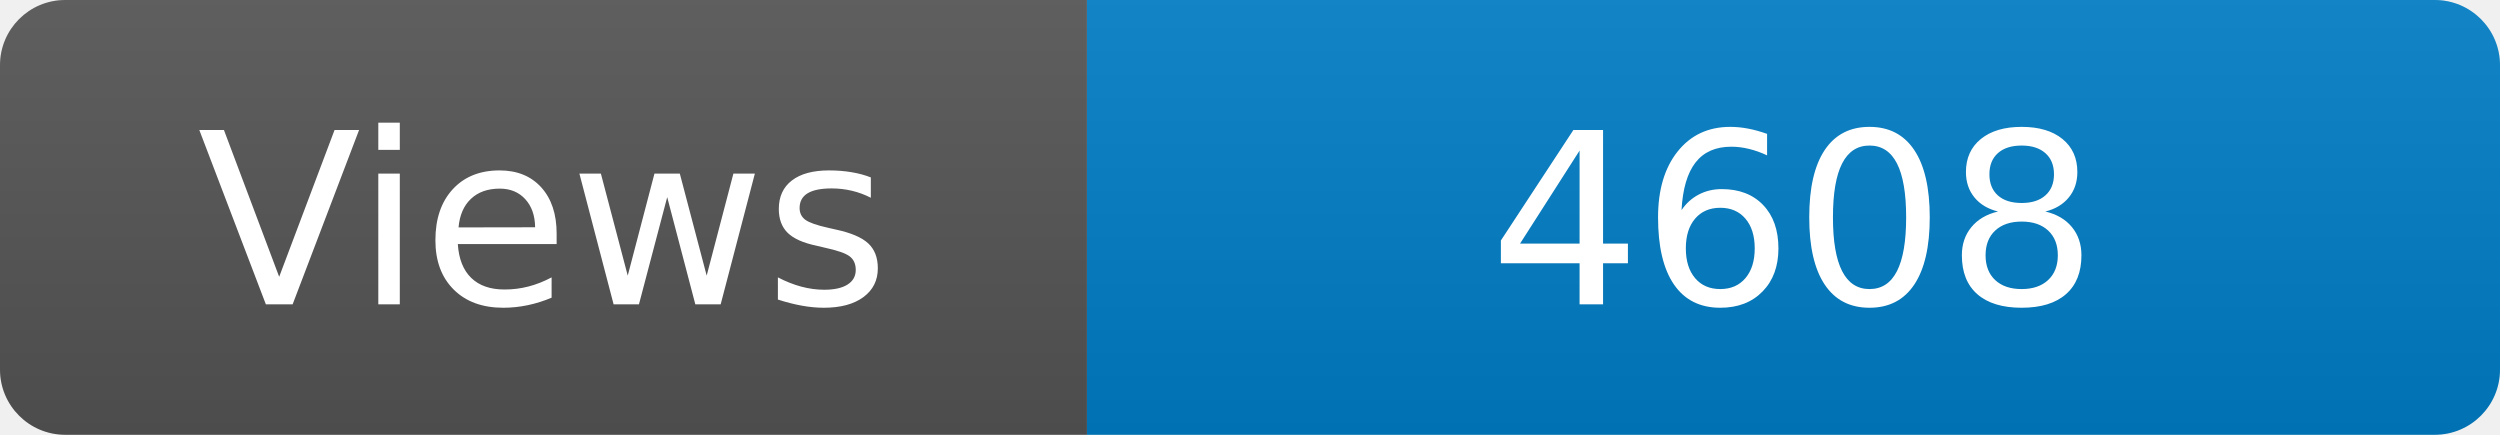
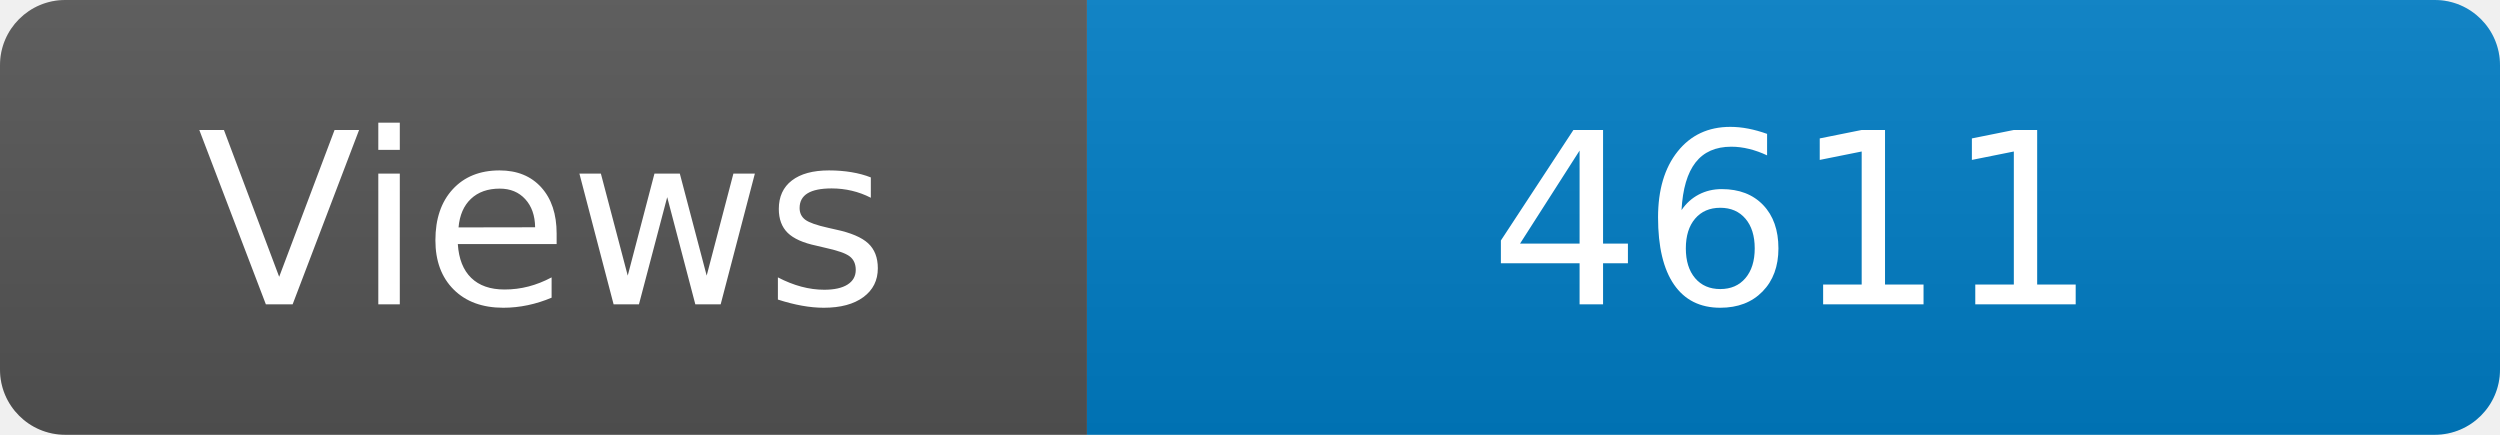
<svg xmlns="http://www.w3.org/2000/svg" width="115" height="20" role="img" aria-label="Maintained?: yes">
  <linearGradient id="s" x2="0" y2="100%">
    <stop offset="0" stop-color="#bbb" stop-opacity=".1" />
    <stop offset="1" stop-opacity=".1" />
  </linearGradient>
  <clipPath id="r">
    <rect width="115" height="20" rx="3" fill="#fff" />
  </clipPath>
  <g clip-path="url(#r)">
    <rect width="50" height="20" fill="#555" />
    <rect x="50" width="160" height="20" fill="#007ec6" />
    <rect width="115" height="20" fill="url(#s)" />
  </g>
  <g fill="#fff" text-anchor="middle" font-family="Verdana,Geneva,DejaVu Sans,sans-serif" font-size="110">
    <text x="250" y="140" transform="scale(.1)" fill="#fff">Views</text>
-     <text x="825" y="140" transform="scale(.1)" fill="#fff">4608</text>
+     <text x="825" y="140" transform="scale(.1)" fill="#fff">4611</text>
  </g>
</svg>
